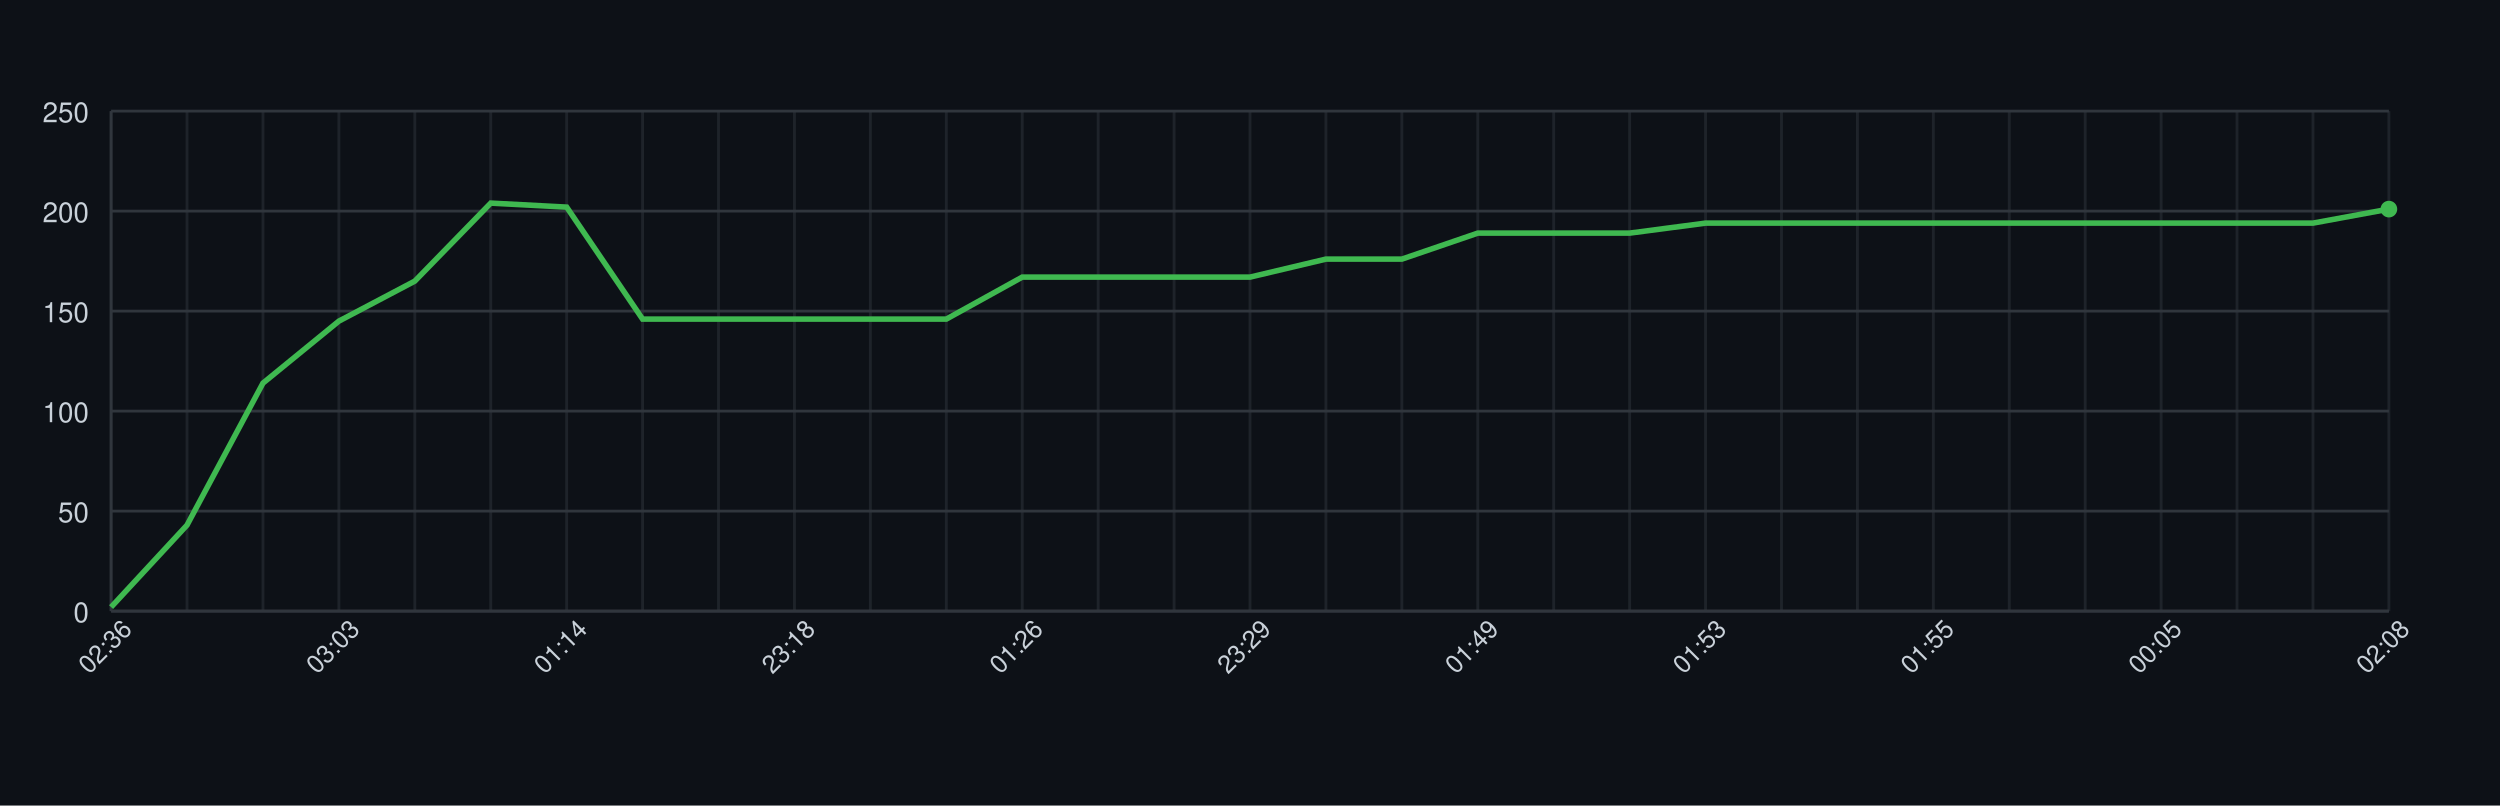
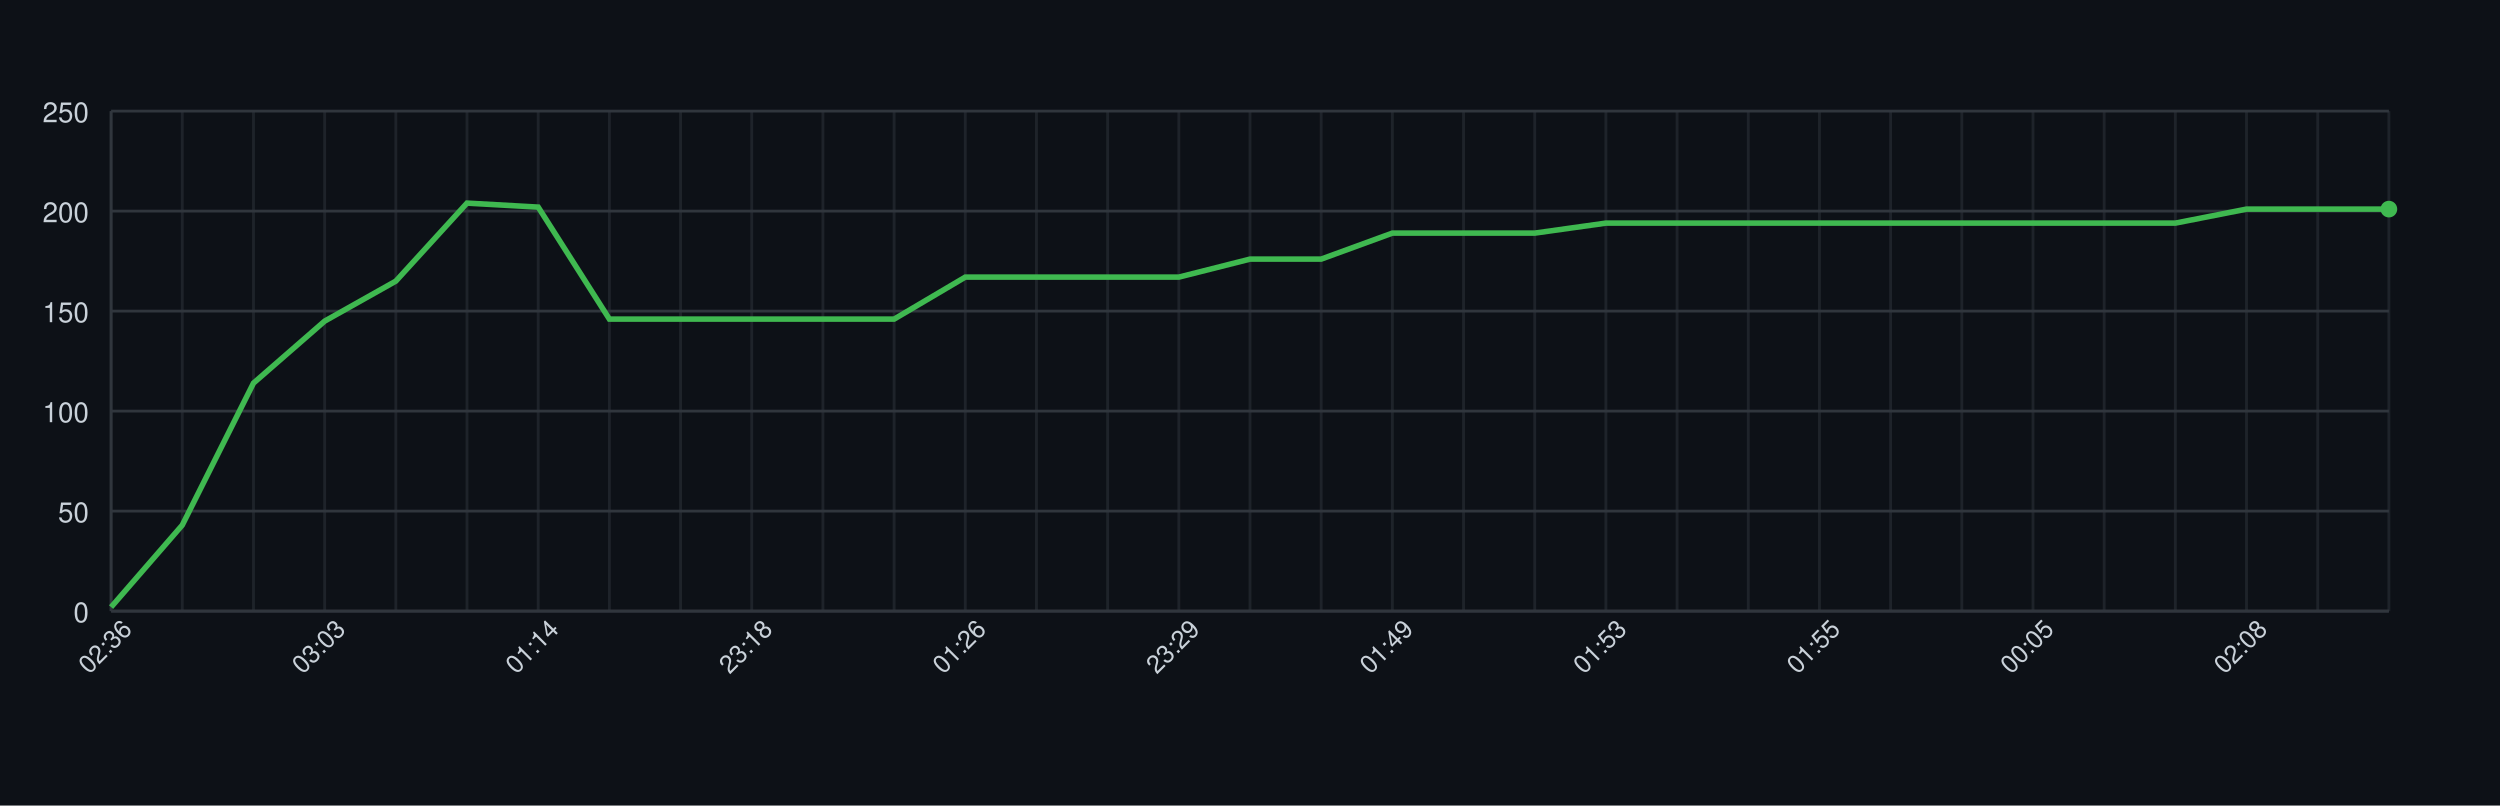
<svg xmlns="http://www.w3.org/2000/svg" width="900" height="290" style="font-family: -apple-system, BlinkMacSystemFont, 'Segoe UI', Helvetica, Arial, sans-serif;">
  <rect width="100%" height="100%" fill="#0d1117" />
  <g>
-     <line x1="40.00" y1="40" x2="40.00" y2="220" stroke="#30363d" opacity="0.5" />
-     <line x1="67.33" y1="40" x2="67.33" y2="220" stroke="#30363d" opacity="0.5" />
-     <line x1="94.67" y1="40" x2="94.67" y2="220" stroke="#30363d" opacity="0.5" />
-     <line x1="122.00" y1="40" x2="122.00" y2="220" stroke="#30363d" opacity="0.5" />
-     <line x1="149.33" y1="40" x2="149.33" y2="220" stroke="#30363d" opacity="0.5" />
-     <line x1="176.67" y1="40" x2="176.67" y2="220" stroke="#30363d" opacity="0.5" />
-     <line x1="204.00" y1="40" x2="204.00" y2="220" stroke="#30363d" opacity="0.5" />
-     <line x1="231.33" y1="40" x2="231.33" y2="220" stroke="#30363d" opacity="0.5" />
-     <line x1="258.67" y1="40" x2="258.67" y2="220" stroke="#30363d" opacity="0.5" />
-     <line x1="286.00" y1="40" x2="286.00" y2="220" stroke="#30363d" opacity="0.5" />
-     <line x1="313.33" y1="40" x2="313.33" y2="220" stroke="#30363d" opacity="0.5" />
-     <line x1="340.67" y1="40" x2="340.67" y2="220" stroke="#30363d" opacity="0.5" />
-     <line x1="368.00" y1="40" x2="368.00" y2="220" stroke="#30363d" opacity="0.5" />
-     <line x1="395.33" y1="40" x2="395.33" y2="220" stroke="#30363d" opacity="0.5" />
-     <line x1="422.67" y1="40" x2="422.67" y2="220" stroke="#30363d" opacity="0.5" />
-     <line x1="450.00" y1="40" x2="450.00" y2="220" stroke="#30363d" opacity="0.5" />
-     <line x1="477.33" y1="40" x2="477.33" y2="220" stroke="#30363d" opacity="0.5" />
-     <line x1="504.67" y1="40" x2="504.67" y2="220" stroke="#30363d" opacity="0.5" />
-     <line x1="532.00" y1="40" x2="532.00" y2="220" stroke="#30363d" opacity="0.5" />
-     <line x1="559.33" y1="40" x2="559.33" y2="220" stroke="#30363d" opacity="0.5" />
-     <line x1="586.67" y1="40" x2="586.67" y2="220" stroke="#30363d" opacity="0.5" />
-     <line x1="614.00" y1="40" x2="614.00" y2="220" stroke="#30363d" opacity="0.5" />
-     <line x1="641.33" y1="40" x2="641.33" y2="220" stroke="#30363d" opacity="0.5" />
-     <line x1="668.67" y1="40" x2="668.67" y2="220" stroke="#30363d" opacity="0.5" />
-     <line x1="696.00" y1="40" x2="696.00" y2="220" stroke="#30363d" opacity="0.5" />
-     <line x1="723.33" y1="40" x2="723.33" y2="220" stroke="#30363d" opacity="0.5" />
-     <line x1="750.67" y1="40" x2="750.67" y2="220" stroke="#30363d" opacity="0.5" />
-     <line x1="778.00" y1="40" x2="778.00" y2="220" stroke="#30363d" opacity="0.5" />
-     <line x1="805.33" y1="40" x2="805.33" y2="220" stroke="#30363d" opacity="0.5" />
-     <line x1="832.67" y1="40" x2="832.67" y2="220" stroke="#30363d" opacity="0.5" />
-     <line x1="860.00" y1="40" x2="860.00" y2="220" stroke="#30363d" opacity="0.5" />
    <line x1="40" y1="220.00" x2="860" y2="220.00" stroke="#30363d" />
    <text x="32" y="224.00" font-size="10" fill="#c9d1d9" text-anchor="end">0</text>
    <line x1="40" y1="184.00" x2="860" y2="184.00" stroke="#30363d" />
    <text x="32" y="188.00" font-size="10" fill="#c9d1d9" text-anchor="end">50</text>
    <line x1="40" y1="148.00" x2="860" y2="148.00" stroke="#30363d" />
    <text x="32" y="152.00" font-size="10" fill="#c9d1d9" text-anchor="end">100</text>
    <line x1="40" y1="112.00" x2="860" y2="112.00" stroke="#30363d" />
    <text x="32" y="116.00" font-size="10" fill="#c9d1d9" text-anchor="end">150</text>
    <line x1="40" y1="76.00" x2="860" y2="76.00" stroke="#30363d" />
    <text x="32" y="80.00" font-size="10" fill="#c9d1d9" text-anchor="end">200</text>
    <line x1="40" y1="40.00" x2="860" y2="40.00" stroke="#30363d" />
    <text x="32" y="44.00" font-size="10" fill="#c9d1d9" text-anchor="end">250</text>
+     <line x1="40.00" y1="40" x2="40.00" y2="220" stroke="#30363d" opacity="0.5" />
+     <line x1="65.62" y1="40" x2="65.62" y2="220" stroke="#30363d" opacity="0.5" />
+     <line x1="91.25" y1="40" x2="91.25" y2="220" stroke="#30363d" opacity="0.5" />
+     <line x1="116.88" y1="40" x2="116.88" y2="220" stroke="#30363d" opacity="0.5" />
+     <line x1="142.50" y1="40" x2="142.50" y2="220" stroke="#30363d" opacity="0.5" />
+     <line x1="168.12" y1="40" x2="168.12" y2="220" stroke="#30363d" opacity="0.5" />
+     <line x1="193.75" y1="40" x2="193.75" y2="220" stroke="#30363d" opacity="0.5" />
+     <line x1="219.38" y1="40" x2="219.38" y2="220" stroke="#30363d" opacity="0.5" />
+     <line x1="245.00" y1="40" x2="245.00" y2="220" stroke="#30363d" opacity="0.5" />
+     <line x1="270.62" y1="40" x2="270.62" y2="220" stroke="#30363d" opacity="0.5" />
+     <line x1="296.25" y1="40" x2="296.25" y2="220" stroke="#30363d" opacity="0.5" />
+     <line x1="321.88" y1="40" x2="321.88" y2="220" stroke="#30363d" opacity="0.5" />
+     <line x1="347.50" y1="40" x2="347.50" y2="220" stroke="#30363d" opacity="0.5" />
+     <line x1="373.12" y1="40" x2="373.12" y2="220" stroke="#30363d" opacity="0.5" />
+     <line x1="398.75" y1="40" x2="398.75" y2="220" stroke="#30363d" opacity="0.5" />
+     <line x1="424.38" y1="40" x2="424.38" y2="220" stroke="#30363d" opacity="0.5" />
+     <line x1="450.00" y1="40" x2="450.00" y2="220" stroke="#30363d" opacity="0.5" />
+     <line x1="475.62" y1="40" x2="475.62" y2="220" stroke="#30363d" opacity="0.5" />
+     <line x1="501.25" y1="40" x2="501.25" y2="220" stroke="#30363d" opacity="0.5" />
+     <line x1="526.88" y1="40" x2="526.88" y2="220" stroke="#30363d" opacity="0.5" />
+     <line x1="552.50" y1="40" x2="552.50" y2="220" stroke="#30363d" opacity="0.5" />
+     <line x1="578.12" y1="40" x2="578.12" y2="220" stroke="#30363d" opacity="0.5" />
+     <line x1="603.75" y1="40" x2="603.75" y2="220" stroke="#30363d" opacity="0.5" />
+     <line x1="629.38" y1="40" x2="629.38" y2="220" stroke="#30363d" opacity="0.5" />
+     <line x1="655.00" y1="40" x2="655.00" y2="220" stroke="#30363d" opacity="0.5" />
+     <line x1="680.62" y1="40" x2="680.62" y2="220" stroke="#30363d" opacity="0.5" />
+     <line x1="706.25" y1="40" x2="706.25" y2="220" stroke="#30363d" opacity="0.5" />
+     <line x1="731.88" y1="40" x2="731.88" y2="220" stroke="#30363d" opacity="0.5" />
+     <line x1="757.50" y1="40" x2="757.50" y2="220" stroke="#30363d" opacity="0.5" />
+     <line x1="783.12" y1="40" x2="783.12" y2="220" stroke="#30363d" opacity="0.5" />
+     <line x1="808.75" y1="40" x2="808.75" y2="220" stroke="#30363d" opacity="0.5" />
+     <line x1="834.38" y1="40" x2="834.38" y2="220" stroke="#30363d" opacity="0.5" />
+     <line x1="860.00" y1="40" x2="860.00" y2="220" stroke="#30363d" opacity="0.5" />
    <line x1="40" y1="220" x2="860" y2="220" stroke="#30363d" />
    <line x1="40" y1="40" x2="40" y2="220" stroke="#30363d" />
-     <path d="M 40.00 218.56 L 67.33 189.04 L 94.67 137.92 L 122.00 115.60 L 149.33 101.20 L 176.67 73.12 L 204.00 74.56 L 231.33 114.88 L 258.67 114.88 L 286.00 114.88 L 313.33 114.88 L 340.67 114.88 L 368.00 99.76 L 395.33 99.76 L 422.67 99.76 L 450.00 99.76 L 477.33 93.28 L 504.67 93.28 L 532.00 83.92 L 559.33 83.92 L 586.67 83.92 L 614.00 80.32 L 641.33 80.32 L 668.67 80.32 L 696.00 80.32 L 723.33 80.32 L 750.67 80.32 L 778.00 80.32 L 805.33 80.32 L 832.67 80.32 L 860.00 75.28" fill="none" stroke="#3fb950" stroke-width="2" />
+     <path d="M 40.00 218.56 L 65.62 189.04 L 91.25 137.92 L 116.88 115.60 L 142.50 101.20 L 168.12 73.12 L 193.75 74.56 L 219.38 114.88 L 245.00 114.88 L 270.62 114.88 L 296.25 114.88 L 321.88 114.88 L 347.50 99.76 L 373.12 99.76 L 398.75 99.76 L 424.38 99.76 L 450.00 93.28 L 475.62 93.28 L 501.25 83.92 L 526.88 83.92 L 552.50 83.92 L 578.12 80.32 L 603.75 80.32 L 629.38 80.32 L 655.00 80.32 L 680.62 80.32 L 706.25 80.32 L 731.88 80.32 L 757.50 80.32 L 783.12 80.32 L 808.75 75.28 L 834.38 75.28 L 860.00 75.28" fill="none" stroke="#3fb950" stroke-width="2" />
    <circle cx="860.00" cy="75.28" r="3" fill="#3fb950" />
    <text x="40.00" y="235.00" font-size="9" fill="#c9d1d9" text-anchor="middle" transform="rotate(-45 40.00 235.00)">02:36</text>
-     <text x="122.00" y="235.00" font-size="9" fill="#c9d1d9" text-anchor="middle" transform="rotate(-45 122.00 235.00)">03:03</text>
-     <text x="204.00" y="235.00" font-size="9" fill="#c9d1d9" text-anchor="middle" transform="rotate(-45 204.00 235.00)">01:14</text>
-     <text x="286.00" y="235.00" font-size="9" fill="#c9d1d9" text-anchor="middle" transform="rotate(-45 286.00 235.00)">23:18</text>
-     <text x="368.00" y="235.00" font-size="9" fill="#c9d1d9" text-anchor="middle" transform="rotate(-45 368.00 235.00)">01:26</text>
-     <text x="450.00" y="235.00" font-size="9" fill="#c9d1d9" text-anchor="middle" transform="rotate(-45 450.00 235.00)">23:29</text>
-     <text x="532.00" y="235.00" font-size="9" fill="#c9d1d9" text-anchor="middle" transform="rotate(-45 532.00 235.00)">01:49</text>
-     <text x="614.00" y="235.00" font-size="9" fill="#c9d1d9" text-anchor="middle" transform="rotate(-45 614.00 235.00)">01:53</text>
-     <text x="696.00" y="235.00" font-size="9" fill="#c9d1d9" text-anchor="middle" transform="rotate(-45 696.00 235.00)">01:55</text>
-     <text x="778.00" y="235.00" font-size="9" fill="#c9d1d9" text-anchor="middle" transform="rotate(-45 778.00 235.00)">00:05</text>
-     <text x="860.00" y="235.00" font-size="9" fill="#c9d1d9" text-anchor="middle" transform="rotate(-45 860.00 235.00)">02:08</text>
+     <text x="116.88" y="235.00" font-size="9" fill="#c9d1d9" text-anchor="middle" transform="rotate(-45 116.88 235.00)">03:03</text>
+     <text x="193.75" y="235.00" font-size="9" fill="#c9d1d9" text-anchor="middle" transform="rotate(-45 193.75 235.00)">01:14</text>
+     <text x="270.62" y="235.00" font-size="9" fill="#c9d1d9" text-anchor="middle" transform="rotate(-45 270.62 235.00)">23:18</text>
+     <text x="347.50" y="235.00" font-size="9" fill="#c9d1d9" text-anchor="middle" transform="rotate(-45 347.50 235.00)">01:26</text>
+     <text x="424.38" y="235.00" font-size="9" fill="#c9d1d9" text-anchor="middle" transform="rotate(-45 424.38 235.00)">23:29</text>
+     <text x="501.25" y="235.00" font-size="9" fill="#c9d1d9" text-anchor="middle" transform="rotate(-45 501.25 235.00)">01:49</text>
+     <text x="578.12" y="235.00" font-size="9" fill="#c9d1d9" text-anchor="middle" transform="rotate(-45 578.12 235.00)">01:53</text>
+     <text x="655.00" y="235.00" font-size="9" fill="#c9d1d9" text-anchor="middle" transform="rotate(-45 655.00 235.00)">01:55</text>
+     <text x="731.88" y="235.00" font-size="9" fill="#c9d1d9" text-anchor="middle" transform="rotate(-45 731.88 235.00)">00:05</text>
+     <text x="808.75" y="235.00" font-size="9" fill="#c9d1d9" text-anchor="middle" transform="rotate(-45 808.75 235.00)">02:08</text>
  </g>
</svg>
